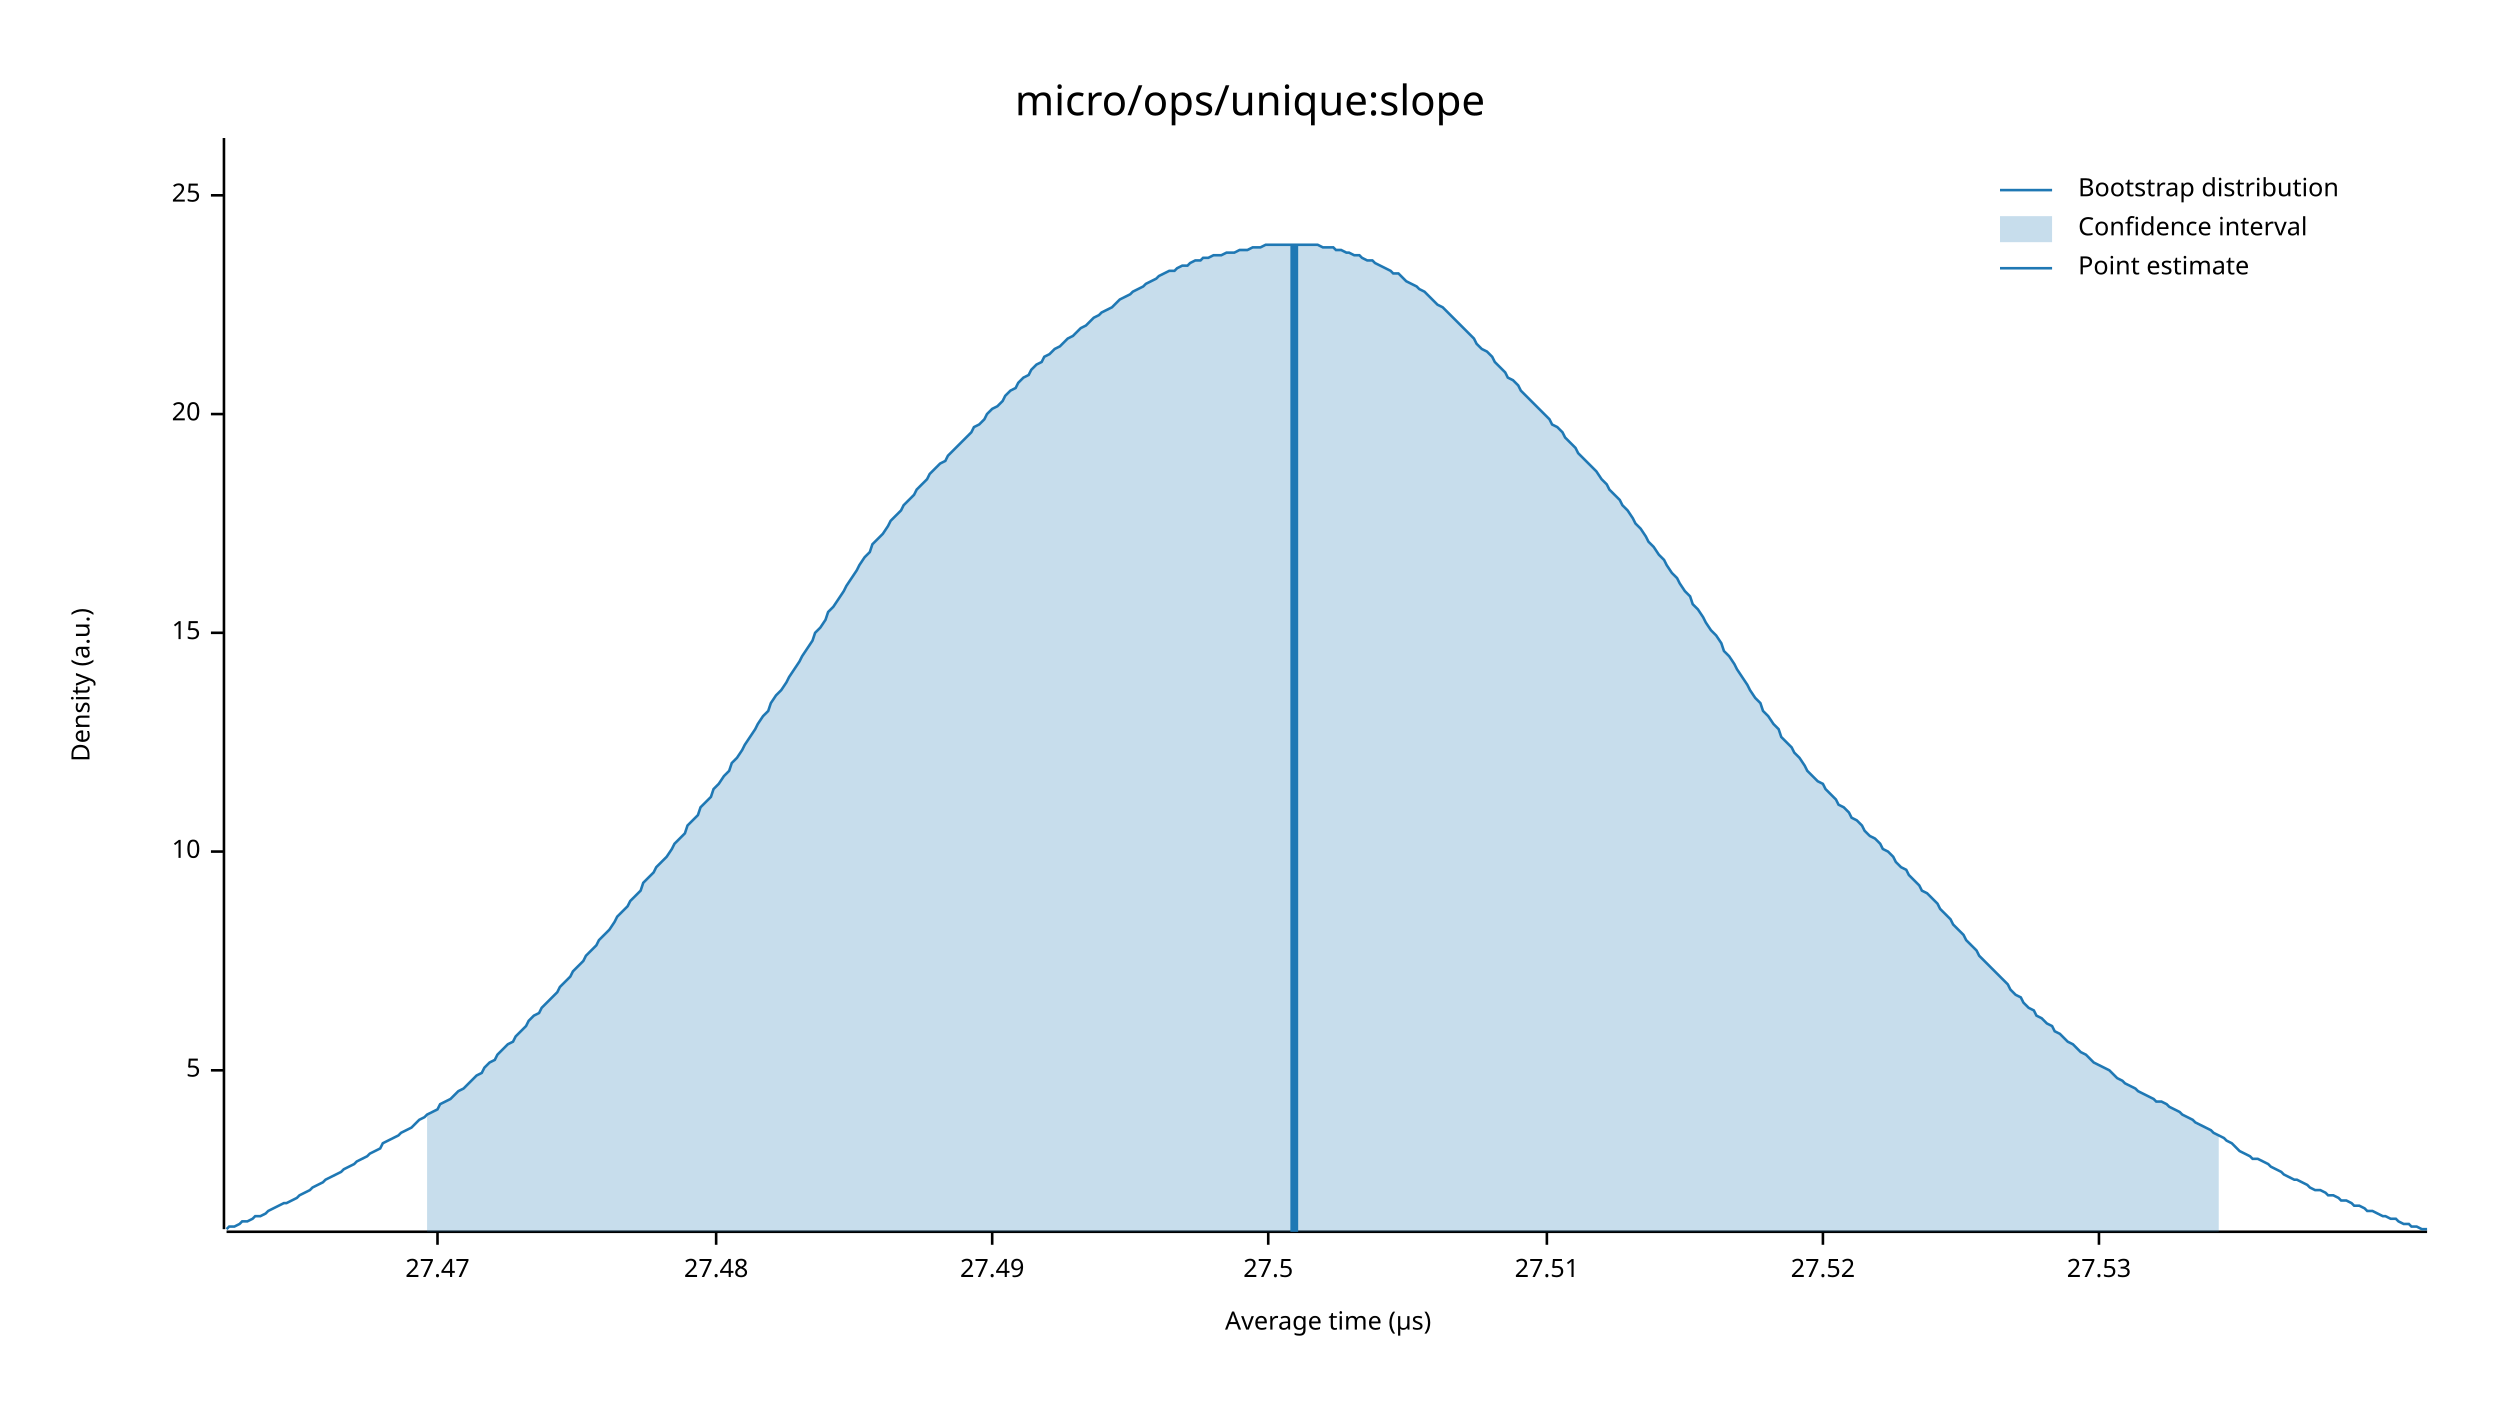
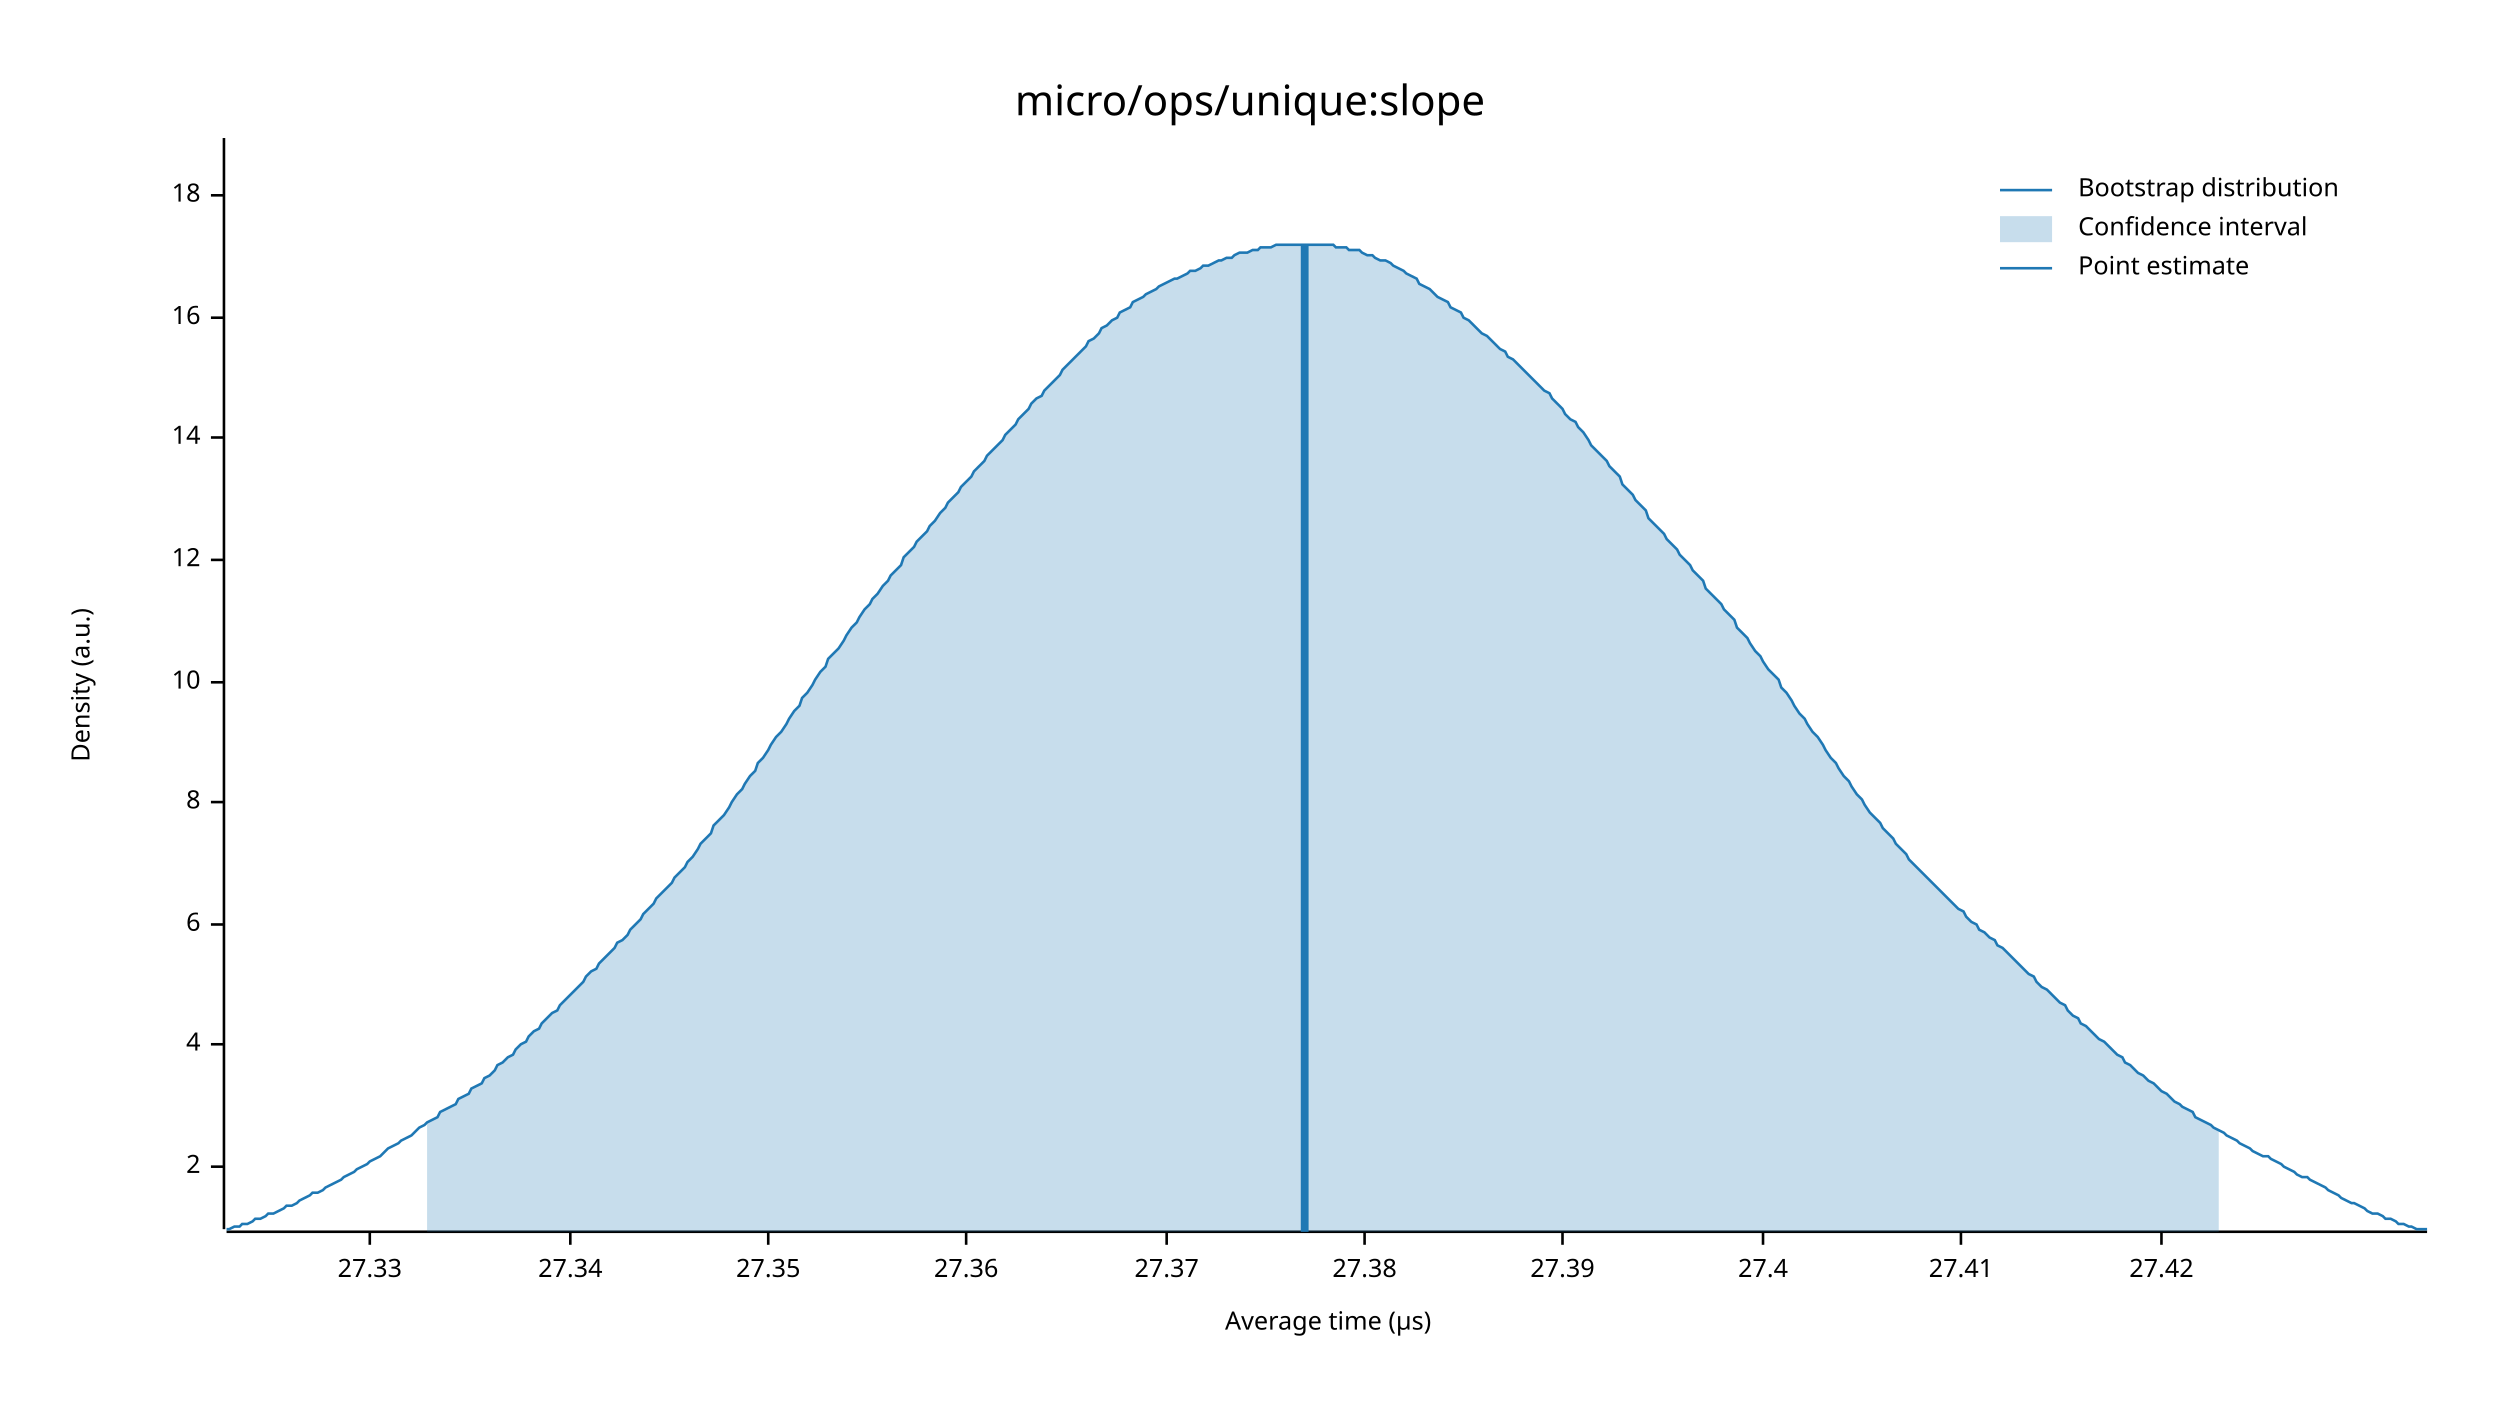
<svg xmlns="http://www.w3.org/2000/svg" width="960" height="540" viewBox="0 0 960 540">
  <text x="480" y="32" dy="0.76em" text-anchor="middle" font-family="sans-serif" font-size="16.129" opacity="1" fill="#000000">
micro/ops/unique:slope
</text>
  <text x="27" y="263" dy="0.76em" text-anchor="middle" font-family="sans-serif" font-size="9.677" opacity="1" fill="#000000" transform="rotate(270, 27, 263)">
Density (a.u.)
</text>
  <text x="510" y="513" dy="-0.5ex" text-anchor="middle" font-family="sans-serif" font-size="9.677" opacity="1" fill="#000000">
Average time (µs)
</text>
  <polyline fill="none" opacity="1" stroke="#000000" stroke-width="1" points="86,53 86,472 " />
-   <text x="77" y="411" dy="0.5ex" text-anchor="end" font-family="sans-serif" font-size="9.677" opacity="1" fill="#000000">
- 5
+   <text x="77" y="448" dy="0.5ex" text-anchor="end" font-family="sans-serif" font-size="9.677" opacity="1" fill="#000000">
+ 2
</text>
-   <polyline fill="none" opacity="1" stroke="#000000" stroke-width="1" points="81,411 86,411 " />
-   <text x="77" y="327" dy="0.5ex" text-anchor="end" font-family="sans-serif" font-size="9.677" opacity="1" fill="#000000">
+   <polyline fill="none" opacity="1" stroke="#000000" stroke-width="1" points="81,448 86,448 " />
+   <text x="77" y="401" dy="0.5ex" text-anchor="end" font-family="sans-serif" font-size="9.677" opacity="1" fill="#000000">
+ 4
+ </text>
+   <polyline fill="none" opacity="1" stroke="#000000" stroke-width="1" points="81,401 86,401 " />
+   <text x="77" y="355" dy="0.5ex" text-anchor="end" font-family="sans-serif" font-size="9.677" opacity="1" fill="#000000">
+ 6
+ </text>
+   <polyline fill="none" opacity="1" stroke="#000000" stroke-width="1" points="81,355 86,355 " />
+   <text x="77" y="308" dy="0.5ex" text-anchor="end" font-family="sans-serif" font-size="9.677" opacity="1" fill="#000000">
+ 8
+ </text>
+   <polyline fill="none" opacity="1" stroke="#000000" stroke-width="1" points="81,308 86,308 " />
+   <text x="77" y="262" dy="0.5ex" text-anchor="end" font-family="sans-serif" font-size="9.677" opacity="1" fill="#000000">
10
</text>
-   <polyline fill="none" opacity="1" stroke="#000000" stroke-width="1" points="81,327 86,327 " />
-   <text x="77" y="243" dy="0.5ex" text-anchor="end" font-family="sans-serif" font-size="9.677" opacity="1" fill="#000000">
- 15
+   <polyline fill="none" opacity="1" stroke="#000000" stroke-width="1" points="81,262 86,262 " />
+   <text x="77" y="215" dy="0.5ex" text-anchor="end" font-family="sans-serif" font-size="9.677" opacity="1" fill="#000000">
+ 12
</text>
-   <polyline fill="none" opacity="1" stroke="#000000" stroke-width="1" points="81,243 86,243 " />
-   <text x="77" y="159" dy="0.5ex" text-anchor="end" font-family="sans-serif" font-size="9.677" opacity="1" fill="#000000">
- 20
+   <polyline fill="none" opacity="1" stroke="#000000" stroke-width="1" points="81,215 86,215 " />
+   <text x="77" y="168" dy="0.5ex" text-anchor="end" font-family="sans-serif" font-size="9.677" opacity="1" fill="#000000">
+ 14
</text>
-   <polyline fill="none" opacity="1" stroke="#000000" stroke-width="1" points="81,159 86,159 " />
+   <polyline fill="none" opacity="1" stroke="#000000" stroke-width="1" points="81,168 86,168 " />
+   <text x="77" y="122" dy="0.5ex" text-anchor="end" font-family="sans-serif" font-size="9.677" opacity="1" fill="#000000">
+ 16
+ </text>
+   <polyline fill="none" opacity="1" stroke="#000000" stroke-width="1" points="81,122 86,122 " />
  <text x="77" y="75" dy="0.5ex" text-anchor="end" font-family="sans-serif" font-size="9.677" opacity="1" fill="#000000">
- 25
+ 18
</text>
  <polyline fill="none" opacity="1" stroke="#000000" stroke-width="1" points="81,75 86,75 " />
  <polyline fill="none" opacity="1" stroke="#000000" stroke-width="1" points="87,473 932,473 " />
-   <text x="168" y="483" dy="0.76em" text-anchor="middle" font-family="sans-serif" font-size="9.677" opacity="1" fill="#000000">
- 27.47
+   <text x="142" y="483" dy="0.76em" text-anchor="middle" font-family="sans-serif" font-size="9.677" opacity="1" fill="#000000">
+ 27.33
</text>
-   <polyline fill="none" opacity="1" stroke="#000000" stroke-width="1" points="168,473 168,478 " />
-   <text x="275" y="483" dy="0.76em" text-anchor="middle" font-family="sans-serif" font-size="9.677" opacity="1" fill="#000000">
- 27.48
+   <polyline fill="none" opacity="1" stroke="#000000" stroke-width="1" points="142,473 142,478 " />
+   <text x="219" y="483" dy="0.76em" text-anchor="middle" font-family="sans-serif" font-size="9.677" opacity="1" fill="#000000">
+ 27.34
</text>
-   <polyline fill="none" opacity="1" stroke="#000000" stroke-width="1" points="275,473 275,478 " />
-   <text x="381" y="483" dy="0.76em" text-anchor="middle" font-family="sans-serif" font-size="9.677" opacity="1" fill="#000000">
- 27.49
+   <polyline fill="none" opacity="1" stroke="#000000" stroke-width="1" points="219,473 219,478 " />
+   <text x="295" y="483" dy="0.76em" text-anchor="middle" font-family="sans-serif" font-size="9.677" opacity="1" fill="#000000">
+ 27.35
</text>
-   <polyline fill="none" opacity="1" stroke="#000000" stroke-width="1" points="381,473 381,478 " />
-   <text x="487" y="483" dy="0.76em" text-anchor="middle" font-family="sans-serif" font-size="9.677" opacity="1" fill="#000000">
- 27.5
+   <polyline fill="none" opacity="1" stroke="#000000" stroke-width="1" points="295,473 295,478 " />
+   <text x="371" y="483" dy="0.76em" text-anchor="middle" font-family="sans-serif" font-size="9.677" opacity="1" fill="#000000">
+ 27.36
</text>
-   <polyline fill="none" opacity="1" stroke="#000000" stroke-width="1" points="487,473 487,478 " />
-   <text x="594" y="483" dy="0.76em" text-anchor="middle" font-family="sans-serif" font-size="9.677" opacity="1" fill="#000000">
- 27.51
+   <polyline fill="none" opacity="1" stroke="#000000" stroke-width="1" points="371,473 371,478 " />
+   <text x="448" y="483" dy="0.76em" text-anchor="middle" font-family="sans-serif" font-size="9.677" opacity="1" fill="#000000">
+ 27.37
</text>
-   <polyline fill="none" opacity="1" stroke="#000000" stroke-width="1" points="594,473 594,478 " />
-   <text x="700" y="483" dy="0.76em" text-anchor="middle" font-family="sans-serif" font-size="9.677" opacity="1" fill="#000000">
- 27.52
+   <polyline fill="none" opacity="1" stroke="#000000" stroke-width="1" points="448,473 448,478 " />
+   <text x="524" y="483" dy="0.76em" text-anchor="middle" font-family="sans-serif" font-size="9.677" opacity="1" fill="#000000">
+ 27.38
</text>
-   <polyline fill="none" opacity="1" stroke="#000000" stroke-width="1" points="700,473 700,478 " />
-   <text x="806" y="483" dy="0.76em" text-anchor="middle" font-family="sans-serif" font-size="9.677" opacity="1" fill="#000000">
- 27.53
+   <polyline fill="none" opacity="1" stroke="#000000" stroke-width="1" points="524,473 524,478 " />
+   <text x="600" y="483" dy="0.76em" text-anchor="middle" font-family="sans-serif" font-size="9.677" opacity="1" fill="#000000">
+ 27.39
</text>
-   <polyline fill="none" opacity="1" stroke="#000000" stroke-width="1" points="806,473 806,478 " />
-   <polyline fill="none" opacity="1" stroke="#1F78B4" stroke-width="1" points="87,472 88,471 90,471 92,470 93,469 95,469 97,468 98,467 100,467 102,466 103,465 105,464 107,463 109,462 110,462 112,461 114,460 115,459 117,458 119,457 120,456 122,455 124,454 125,453 127,452 129,451 131,450 132,449 134,448 136,447 137,446 139,445 141,444 142,443 144,442 146,441 147,439 149,438 151,437 153,436 154,435 156,434 158,433 159,432 161,430 163,429 164,428 166,427 168,426 169,424 171,423 173,422 175,420 176,419 178,418 180,416 181,415 183,413 185,412 186,410 188,408 190,407 191,405 193,403 195,401 197,400 198,398 200,396 202,394 203,392 205,390 207,389 208,387 210,385 212,383 214,381 215,379 217,377 219,375 220,373 222,371 224,369 225,367 227,365 229,363 230,361 232,359 234,357 236,354 237,352 239,350 241,348 242,346 244,344 246,342 247,339 249,337 251,335 252,333 254,331 256,329 258,326 259,324 261,322 263,320 264,317 266,315 268,313 269,310 271,308 273,306 274,303 276,301 278,298 280,296 281,293 283,291 285,288 286,286 288,283 290,280 291,278 293,275 295,273 296,270 298,267 300,265 302,262 303,260 305,257 307,254 308,252 310,249 312,246 313,243 315,241 317,238 318,235 320,233 322,230 324,227 325,225 327,222 329,219 330,217 332,214 334,212 335,209 337,207 339,205 341,202 342,200 344,198 346,196 347,194 349,192 351,190 352,188 354,186 356,184 357,182 359,180 361,178 363,177 364,175 366,173 368,171 369,170 371,168 373,166 374,164 376,163 378,161 379,159 381,157 383,156 385,154 386,152 388,150 390,149 391,147 393,145 395,144 396,142 398,140 400,139 401,137 403,136 405,134 407,133 408,132 410,130 412,129 413,128 415,126 417,125 418,124 420,122 422,121 423,120 425,119 427,118 429,116 430,115 432,114 434,113 435,112 437,111 439,110 440,109 442,108 444,107 445,106 447,105 449,104 451,104 452,103 454,102 456,102 457,101 459,100 461,100 462,99 464,99 466,98 468,98 469,98 471,97 473,97 474,97 476,96 478,96 479,96 481,95 483,95 484,95 486,94 488,94 490,94 491,94 493,94 495,94 496,94 498,94 500,94 501,94 503,94 505,94 506,94 508,95 510,95 512,95 513,96 515,96 517,97 518,97 520,98 522,98 523,99 525,100 527,100 528,101 530,102 532,103 534,104 535,105 537,105 539,107 540,108 542,109 544,110 545,111 547,112 549,114 550,115 552,117 554,118 556,120 557,121 559,123 561,125 562,126 564,128 566,130 567,132 569,134 571,135 573,137 574,139 576,141 578,143 579,145 581,146 583,148 584,150 586,152 588,154 589,155 591,157 593,159 595,161 596,163 598,164 600,166 601,168 603,170 605,172 606,174 608,176 610,178 611,179 613,181 615,184 617,186 618,188 620,190 622,192 623,194 625,196 627,199 628,201 630,203 632,206 633,208 635,210 637,213 639,215 640,217 642,220 644,222 645,224 647,227 649,229 650,232 652,234 654,237 655,239 657,242 659,244 661,247 662,250 664,252 666,255 667,257 669,260 671,263 672,265 674,268 676,270 677,273 679,275 681,278 683,280 684,283 686,285 688,287 689,289 691,291 693,294 694,296 696,298 698,300 700,301 701,303 703,305 705,307 706,309 708,310 710,312 711,314 713,315 715,317 716,319 718,321 720,322 722,324 723,326 725,327 727,329 728,331 730,333 732,334 733,336 735,338 737,340 738,342 740,343 742,345 744,347 745,349 747,351 749,353 750,355 752,357 754,359 755,361 757,363 759,365 760,367 762,369 764,371 766,373 767,374 769,376 771,378 772,380 774,382 776,383 777,385 779,387 781,388 782,390 784,391 786,393 788,394 789,396 791,397 793,399 794,400 796,401 798,403 799,404 801,405 803,407 804,408 806,409 808,410 810,411 811,412 813,414 815,415 816,416 818,417 820,418 821,419 823,420 825,421 827,422 828,423 830,423 832,424 833,425 835,426 837,427 838,428 840,429 842,430 843,431 845,432 847,433 849,434 850,435 852,436 854,437 855,438 857,439 859,441 860,442 862,443 864,444 865,445 867,445 869,446 871,447 872,448 874,449 876,450 877,451 879,452 881,453 882,453 884,454 886,455 887,456 889,457 891,457 893,458 894,459 896,459 898,460 899,461 901,461 903,462 904,463 906,463 908,464 909,465 911,465 913,466 915,467 916,467 918,468 920,468 921,469 923,470 925,470 926,471 928,471 930,472 932,472 " />
-   <polygon opacity="0.25" fill="#1F78B4" points="164,428 166,427 168,426 169,424 171,423 173,422 175,420 176,419 178,418 180,416 181,415 183,413 185,412 186,410 188,408 190,407 191,405 193,403 195,401 197,400 198,398 200,396 202,394 203,392 205,390 207,389 208,387 210,385 212,383 214,381 215,379 217,377 219,375 220,373 222,371 224,369 225,367 227,365 229,363 230,361 232,359 234,357 236,354 237,352 239,350 241,348 242,346 244,344 246,342 247,339 249,337 251,335 252,333 254,331 256,329 258,326 259,324 261,322 263,320 264,317 266,315 268,313 269,310 271,308 273,306 274,303 276,301 278,298 280,296 281,293 283,291 285,288 286,286 288,283 290,280 291,278 293,275 295,273 296,270 298,267 300,265 302,262 303,260 305,257 307,254 308,252 310,249 312,246 313,243 315,241 317,238 318,235 320,233 322,230 324,227 325,225 327,222 329,219 330,217 332,214 334,212 335,209 337,207 339,205 341,202 342,200 344,198 346,196 347,194 349,192 351,190 352,188 354,186 356,184 357,182 359,180 361,178 363,177 364,175 366,173 368,171 369,170 371,168 373,166 374,164 376,163 378,161 379,159 381,157 383,156 385,154 386,152 388,150 390,149 391,147 393,145 395,144 396,142 398,140 400,139 401,137 403,136 405,134 407,133 408,132 410,130 412,129 413,128 415,126 417,125 418,124 420,122 422,121 423,120 425,119 427,118 429,116 430,115 432,114 434,113 435,112 437,111 439,110 440,109 442,108 444,107 445,106 447,105 449,104 451,104 452,103 454,102 456,102 457,101 459,100 461,100 462,99 464,99 466,98 468,98 469,98 471,97 473,97 474,97 476,96 478,96 479,96 481,95 483,95 484,95 486,94 488,94 490,94 491,94 493,94 495,94 496,94 498,94 500,94 501,94 503,94 505,94 506,94 508,95 510,95 512,95 513,96 515,96 517,97 518,97 520,98 522,98 523,99 525,100 527,100 528,101 530,102 532,103 534,104 535,105 537,105 539,107 540,108 542,109 544,110 545,111 547,112 549,114 550,115 552,117 554,118 556,120 557,121 559,123 561,125 562,126 564,128 566,130 567,132 569,134 571,135 573,137 574,139 576,141 578,143 579,145 581,146 583,148 584,150 586,152 588,154 589,155 591,157 593,159 595,161 596,163 598,164 600,166 601,168 603,170 605,172 606,174 608,176 610,178 611,179 613,181 615,184 617,186 618,188 620,190 622,192 623,194 625,196 627,199 628,201 630,203 632,206 633,208 635,210 637,213 639,215 640,217 642,220 644,222 645,224 647,227 649,229 650,232 652,234 654,237 655,239 657,242 659,244 661,247 662,250 664,252 666,255 667,257 669,260 671,263 672,265 674,268 676,270 677,273 679,275 681,278 683,280 684,283 686,285 688,287 689,289 691,291 693,294 694,296 696,298 698,300 700,301 701,303 703,305 705,307 706,309 708,310 710,312 711,314 713,315 715,317 716,319 718,321 720,322 722,324 723,326 725,327 727,329 728,331 730,333 732,334 733,336 735,338 737,340 738,342 740,343 742,345 744,347 745,349 747,351 749,353 750,355 752,357 754,359 755,361 757,363 759,365 760,367 762,369 764,371 766,373 767,374 769,376 771,378 772,380 774,382 776,383 777,385 779,387 781,388 782,390 784,391 786,393 788,394 789,396 791,397 793,399 794,400 796,401 798,403 799,404 801,405 803,407 804,408 806,409 808,410 810,411 811,412 813,414 815,415 816,416 818,417 820,418 821,419 823,420 825,421 827,422 828,423 830,423 832,424 833,425 835,426 837,427 838,428 840,429 842,430 843,431 845,432 847,433 849,434 850,435 852,436 852,473 164,473 " />
-   <polyline fill="none" opacity="1" stroke="#1F78B4" stroke-width="3" points="497,473 497,94 " />
+   <polyline fill="none" opacity="1" stroke="#000000" stroke-width="1" points="600,473 600,478 " />
+   <text x="677" y="483" dy="0.76em" text-anchor="middle" font-family="sans-serif" font-size="9.677" opacity="1" fill="#000000">
+ 27.4
+ </text>
+   <polyline fill="none" opacity="1" stroke="#000000" stroke-width="1" points="677,473 677,478 " />
+   <text x="753" y="483" dy="0.76em" text-anchor="middle" font-family="sans-serif" font-size="9.677" opacity="1" fill="#000000">
+ 27.41
+ </text>
+   <polyline fill="none" opacity="1" stroke="#000000" stroke-width="1" points="753,473 753,478 " />
+   <text x="830" y="483" dy="0.76em" text-anchor="middle" font-family="sans-serif" font-size="9.677" opacity="1" fill="#000000">
+ 27.42
+ </text>
+   <polyline fill="none" opacity="1" stroke="#000000" stroke-width="1" points="830,473 830,478 " />
+   <polyline fill="none" opacity="1" stroke="#1F78B4" stroke-width="1" points="87,472 88,472 90,471 92,471 93,470 95,470 97,469 98,468 100,468 102,467 103,466 105,466 107,465 109,464 110,463 112,463 114,462 115,461 117,460 119,459 120,458 122,458 124,457 125,456 127,455 129,454 131,453 132,452 134,451 136,450 137,449 139,448 141,447 142,446 144,445 146,444 147,443 149,441 151,440 153,439 154,438 156,437 158,436 159,435 161,433 163,432 164,431 166,430 168,429 169,427 171,426 173,425 175,424 176,422 178,421 180,420 181,418 183,417 185,416 186,414 188,413 190,411 191,409 193,408 195,406 197,405 198,403 200,401 202,400 203,398 205,396 207,395 208,393 210,391 212,389 214,388 215,386 217,384 219,382 220,381 222,379 224,377 225,375 227,373 229,372 230,370 232,368 234,366 236,364 237,362 239,361 241,359 242,357 244,355 246,353 247,351 249,349 251,347 252,345 254,343 256,341 258,339 259,337 261,335 263,333 264,331 266,329 268,326 269,324 271,322 273,320 274,317 276,315 278,313 280,310 281,308 283,305 285,303 286,301 288,298 290,296 291,293 293,291 295,288 296,286 298,283 300,281 302,278 303,276 305,273 307,271 308,268 310,266 312,263 313,261 315,258 317,256 318,253 320,251 322,249 324,246 325,244 327,241 329,239 330,237 332,234 334,232 335,230 337,228 339,225 341,223 342,221 344,219 346,217 347,214 349,212 351,210 352,208 354,206 356,204 357,202 359,200 361,197 363,195 364,193 366,191 368,189 369,187 371,185 373,183 374,181 376,179 378,177 379,175 381,173 383,171 385,169 386,167 388,165 390,163 391,161 393,159 395,157 396,155 398,153 400,152 401,150 403,148 405,146 407,144 408,142 410,140 412,138 413,137 415,135 417,133 418,131 420,130 422,128 423,126 425,125 427,123 429,122 430,120 432,119 434,118 435,116 437,115 439,114 440,113 442,112 444,111 445,110 447,109 449,108 451,107 452,107 454,106 456,105 457,104 459,104 461,103 462,102 464,102 466,101 468,100 469,100 471,99 473,99 474,98 476,97 478,97 479,97 481,96 483,96 484,95 486,95 488,95 490,94 491,94 493,94 495,94 496,94 498,94 500,94 501,94 503,94 505,94 506,94 508,94 510,94 512,94 513,95 515,95 517,95 518,96 520,96 522,96 523,97 525,98 527,98 528,99 530,100 532,100 534,101 535,102 537,103 539,104 540,105 542,106 544,107 545,109 547,110 549,111 550,112 552,114 554,115 556,116 557,118 559,119 561,120 562,122 564,123 566,125 567,126 569,128 571,129 573,131 574,132 576,134 578,135 579,137 581,138 583,140 584,141 586,143 588,145 589,146 591,148 593,150 595,151 596,153 598,155 600,157 601,159 603,161 605,162 606,164 608,166 610,169 611,171 613,173 615,175 617,177 618,179 620,181 622,183 623,186 625,188 627,190 628,192 630,194 632,196 633,199 635,201 637,203 639,205 640,207 642,209 644,211 645,213 647,215 649,217 650,219 652,221 654,223 655,226 657,228 659,230 661,232 662,234 664,236 666,238 667,241 669,243 671,245 672,247 674,250 676,252 677,254 679,257 681,259 683,261 684,264 686,266 688,269 689,271 691,274 693,276 694,278 696,281 698,283 700,286 701,288 703,291 705,293 706,295 708,298 710,300 711,302 713,305 715,307 716,309 718,312 720,314 722,316 723,318 725,320 727,322 728,324 730,326 732,328 733,330 735,332 737,334 738,335 740,337 742,339 744,341 745,342 747,344 749,346 750,347 752,349 754,350 755,352 757,354 759,355 760,357 762,358 764,360 766,361 767,363 769,364 771,366 772,367 774,369 776,371 777,372 779,374 781,375 782,377 784,379 786,380 788,382 789,383 791,385 793,386 794,388 796,390 798,391 799,393 801,394 803,396 804,397 806,399 808,400 810,402 811,403 813,405 815,406 816,408 818,409 820,411 821,412 823,413 825,415 827,416 828,417 830,419 832,420 833,421 835,423 837,424 838,425 840,426 842,427 843,429 845,430 847,431 849,432 850,433 852,434 854,435 855,436 857,437 859,438 860,439 862,440 864,441 865,442 867,443 869,444 871,444 872,445 874,446 876,447 877,448 879,449 881,450 882,451 884,452 886,452 887,453 889,454 891,455 893,456 894,457 896,458 898,459 899,460 901,461 903,462 904,462 906,463 908,464 909,465 911,466 913,466 915,467 916,468 918,468 920,469 921,470 923,470 925,471 926,471 928,472 930,472 932,472 " />
+   <polygon opacity="0.25" fill="#1F78B4" points="164,431 166,430 168,429 169,427 171,426 173,425 175,424 176,422 178,421 180,420 181,418 183,417 185,416 186,414 188,413 190,411 191,409 193,408 195,406 197,405 198,403 200,401 202,400 203,398 205,396 207,395 208,393 210,391 212,389 214,388 215,386 217,384 219,382 220,381 222,379 224,377 225,375 227,373 229,372 230,370 232,368 234,366 236,364 237,362 239,361 241,359 242,357 244,355 246,353 247,351 249,349 251,347 252,345 254,343 256,341 258,339 259,337 261,335 263,333 264,331 266,329 268,326 269,324 271,322 273,320 274,317 276,315 278,313 280,310 281,308 283,305 285,303 286,301 288,298 290,296 291,293 293,291 295,288 296,286 298,283 300,281 302,278 303,276 305,273 307,271 308,268 310,266 312,263 313,261 315,258 317,256 318,253 320,251 322,249 324,246 325,244 327,241 329,239 330,237 332,234 334,232 335,230 337,228 339,225 341,223 342,221 344,219 346,217 347,214 349,212 351,210 352,208 354,206 356,204 357,202 359,200 361,197 363,195 364,193 366,191 368,189 369,187 371,185 373,183 374,181 376,179 378,177 379,175 381,173 383,171 385,169 386,167 388,165 390,163 391,161 393,159 395,157 396,155 398,153 400,152 401,150 403,148 405,146 407,144 408,142 410,140 412,138 413,137 415,135 417,133 418,131 420,130 422,128 423,126 425,125 427,123 429,122 430,120 432,119 434,118 435,116 437,115 439,114 440,113 442,112 444,111 445,110 447,109 449,108 451,107 452,107 454,106 456,105 457,104 459,104 461,103 462,102 464,102 466,101 468,100 469,100 471,99 473,99 474,98 476,97 478,97 479,97 481,96 483,96 484,95 486,95 488,95 490,94 491,94 493,94 495,94 496,94 498,94 500,94 501,94 503,94 505,94 506,94 508,94 510,94 512,94 513,95 515,95 517,95 518,96 520,96 522,96 523,97 525,98 527,98 528,99 530,100 532,100 534,101 535,102 537,103 539,104 540,105 542,106 544,107 545,109 547,110 549,111 550,112 552,114 554,115 556,116 557,118 559,119 561,120 562,122 564,123 566,125 567,126 569,128 571,129 573,131 574,132 576,134 578,135 579,137 581,138 583,140 584,141 586,143 588,145 589,146 591,148 593,150 595,151 596,153 598,155 600,157 601,159 603,161 605,162 606,164 608,166 610,169 611,171 613,173 615,175 617,177 618,179 620,181 622,183 623,186 625,188 627,190 628,192 630,194 632,196 633,199 635,201 637,203 639,205 640,207 642,209 644,211 645,213 647,215 649,217 650,219 652,221 654,223 655,226 657,228 659,230 661,232 662,234 664,236 666,238 667,241 669,243 671,245 672,247 674,250 676,252 677,254 679,257 681,259 683,261 684,264 686,266 688,269 689,271 691,274 693,276 694,278 696,281 698,283 700,286 701,288 703,291 705,293 706,295 708,298 710,300 711,302 713,305 715,307 716,309 718,312 720,314 722,316 723,318 725,320 727,322 728,324 730,326 732,328 733,330 735,332 737,334 738,335 740,337 742,339 744,341 745,342 747,344 749,346 750,347 752,349 754,350 755,352 757,354 759,355 760,357 762,358 764,360 766,361 767,363 769,364 771,366 772,367 774,369 776,371 777,372 779,374 781,375 782,377 784,379 786,380 788,382 789,383 791,385 793,386 794,388 796,390 798,391 799,393 801,394 803,396 804,397 806,399 808,400 810,402 811,403 813,405 815,406 816,408 818,409 820,411 821,412 823,413 825,415 827,416 828,417 830,419 832,420 833,421 835,423 837,424 838,425 840,426 842,427 843,429 845,430 847,431 849,432 850,433 852,434 852,473 164,473 " />
+   <polyline fill="none" opacity="1" stroke="#1F78B4" stroke-width="3" points="501,473 501,94 " />
  <text x="798" y="68" dy="0.76em" text-anchor="start" font-family="sans-serif" font-size="9.677" opacity="1" fill="#000000">
Bootstrap distribution
</text>
  <text x="798" y="83" dy="0.76em" text-anchor="start" font-family="sans-serif" font-size="9.677" opacity="1" fill="#000000">
Confidence interval
</text>
  <text x="798" y="98" dy="0.76em" text-anchor="start" font-family="sans-serif" font-size="9.677" opacity="1" fill="#000000">
Point estimate
</text>
  <polyline fill="none" opacity="1" stroke="#1F78B4" stroke-width="1" points="768,73 788,73 " />
  <rect x="768" y="83" width="20" height="10" opacity="0.25" fill="#1F78B4" stroke="none" />
  <polyline fill="none" opacity="1" stroke="#1F78B4" stroke-width="1" points="768,103 788,103 " />
</svg>
